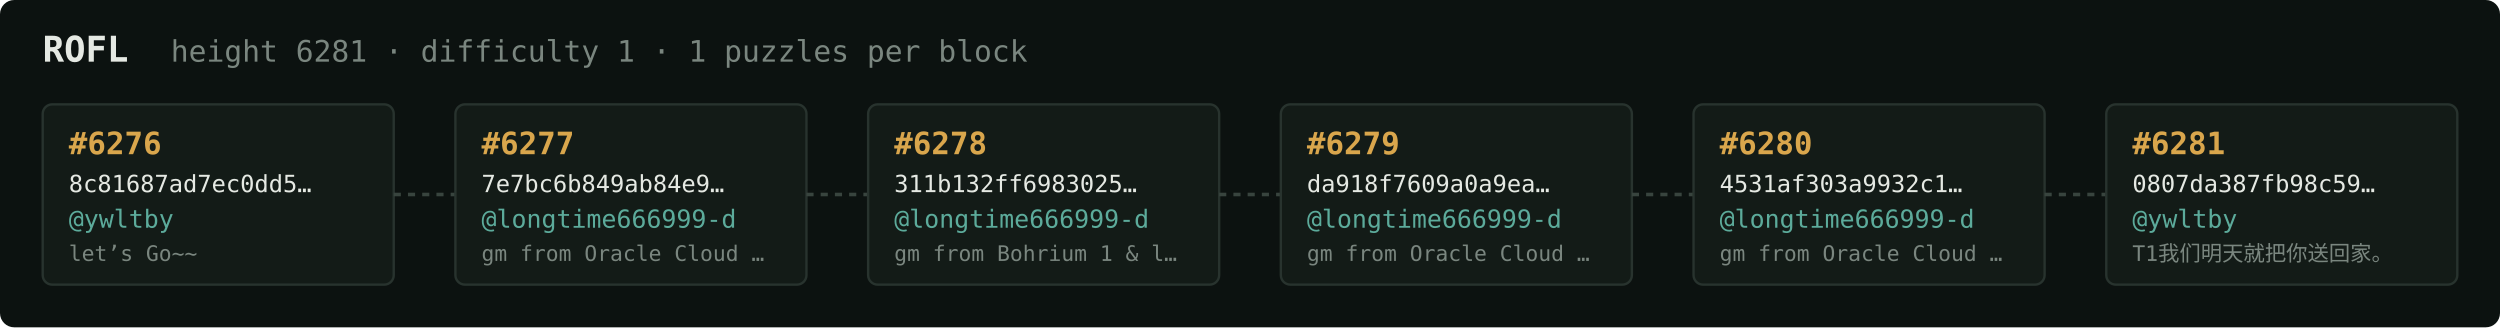
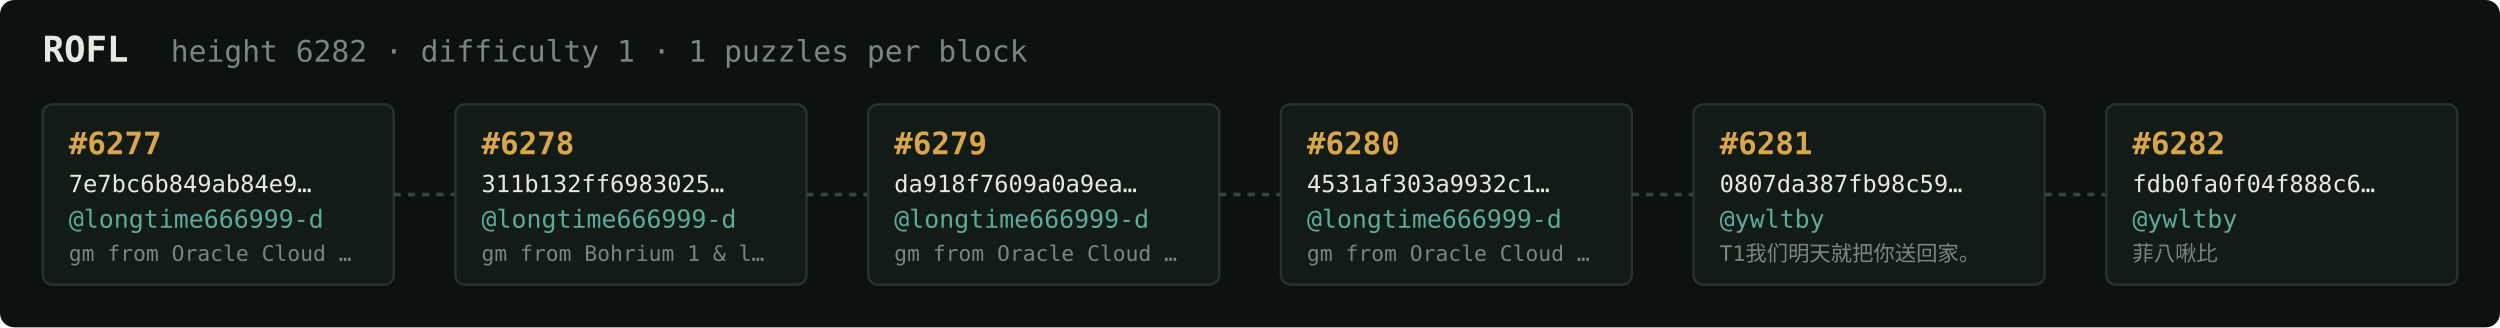
<svg xmlns="http://www.w3.org/2000/svg" width="1054" height="138" viewBox="0 0 1054 138" font-family="ui-monospace,SFMono-Regular,Menlo,monospace">
  <rect fill="#0c1210" width="1054" height="138" rx="6" />
  <text x="18" y="26" fill="#e5e9e3" font-size="15" font-weight="700">ROFL</text>
-   <text x="72" y="26" fill="#7a867f" font-size="12.5">height 6281 · difficulty 1 · 1 puzzles per block</text>
+   <text x="72" y="26" fill="#7a867f" font-size="12.5">height 6282 · difficulty 1 · 1 puzzles per block</text>
  <rect x="18" y="44" width="148" height="76" rx="4" fill="#131b17" stroke="#28332e" stroke-width="1" />
-   <text x="29" y="65" fill="#d9a64c" font-size="13" font-weight="700">#6276</text>
-   <text x="29" y="81" fill="#e5e9e3" font-size="10">8c81687ad7ec0dd5…</text>
-   <text x="29" y="96" fill="#5cab9b" font-size="10.5">@ywltby</text>
-   <text x="29" y="110" fill="#7a867f" font-size="9">let’s Go~~</text>
+   <text x="29" y="65" fill="#d9a64c" font-size="13" font-weight="700">#6277</text>
+   <text x="29" y="81" fill="#e5e9e3" font-size="10">7e7bc6b849ab84e9…</text>
+   <text x="29" y="96" fill="#5cab9b" font-size="10.5">@longtime666999-d</text>
+   <text x="29" y="110" fill="#7a867f" font-size="9">gm from Oracle Cloud …</text>
  <line x1="166" y1="82.0" x2="192" y2="82.0" stroke="#38443e" stroke-width="1.5" stroke-dasharray="3 3" />
  <rect x="192" y="44" width="148" height="76" rx="4" fill="#131b17" stroke="#28332e" stroke-width="1" />
-   <text x="203" y="65" fill="#d9a64c" font-size="13" font-weight="700">#6277</text>
-   <text x="203" y="81" fill="#e5e9e3" font-size="10">7e7bc6b849ab84e9…</text>
+   <text x="203" y="65" fill="#d9a64c" font-size="13" font-weight="700">#6278</text>
+   <text x="203" y="81" fill="#e5e9e3" font-size="10">311b132ff6983025…</text>
  <text x="203" y="96" fill="#5cab9b" font-size="10.5">@longtime666999-d</text>
-   <text x="203" y="110" fill="#7a867f" font-size="9">gm from Oracle Cloud …</text>
+   <text x="203" y="110" fill="#7a867f" font-size="9">gm from Bohrium 1 &amp; l…</text>
  <line x1="340" y1="82.0" x2="366" y2="82.0" stroke="#38443e" stroke-width="1.5" stroke-dasharray="3 3" />
  <rect x="366" y="44" width="148" height="76" rx="4" fill="#131b17" stroke="#28332e" stroke-width="1" />
-   <text x="377" y="65" fill="#d9a64c" font-size="13" font-weight="700">#6278</text>
-   <text x="377" y="81" fill="#e5e9e3" font-size="10">311b132ff6983025…</text>
+   <text x="377" y="65" fill="#d9a64c" font-size="13" font-weight="700">#6279</text>
+   <text x="377" y="81" fill="#e5e9e3" font-size="10">da918f7609a0a9ea…</text>
  <text x="377" y="96" fill="#5cab9b" font-size="10.5">@longtime666999-d</text>
-   <text x="377" y="110" fill="#7a867f" font-size="9">gm from Bohrium 1 &amp; l…</text>
+   <text x="377" y="110" fill="#7a867f" font-size="9">gm from Oracle Cloud …</text>
  <line x1="514" y1="82.0" x2="540" y2="82.0" stroke="#38443e" stroke-width="1.5" stroke-dasharray="3 3" />
  <rect x="540" y="44" width="148" height="76" rx="4" fill="#131b17" stroke="#28332e" stroke-width="1" />
-   <text x="551" y="65" fill="#d9a64c" font-size="13" font-weight="700">#6279</text>
-   <text x="551" y="81" fill="#e5e9e3" font-size="10">da918f7609a0a9ea…</text>
+   <text x="551" y="65" fill="#d9a64c" font-size="13" font-weight="700">#6280</text>
+   <text x="551" y="81" fill="#e5e9e3" font-size="10">4531af303a9932c1…</text>
  <text x="551" y="96" fill="#5cab9b" font-size="10.5">@longtime666999-d</text>
  <text x="551" y="110" fill="#7a867f" font-size="9">gm from Oracle Cloud …</text>
  <line x1="688" y1="82.0" x2="714" y2="82.0" stroke="#38443e" stroke-width="1.5" stroke-dasharray="3 3" />
  <rect x="714" y="44" width="148" height="76" rx="4" fill="#131b17" stroke="#28332e" stroke-width="1" />
-   <text x="725" y="65" fill="#d9a64c" font-size="13" font-weight="700">#6280</text>
-   <text x="725" y="81" fill="#e5e9e3" font-size="10">4531af303a9932c1…</text>
-   <text x="725" y="96" fill="#5cab9b" font-size="10.5">@longtime666999-d</text>
-   <text x="725" y="110" fill="#7a867f" font-size="9">gm from Oracle Cloud …</text>
+   <text x="725" y="65" fill="#d9a64c" font-size="13" font-weight="700">#6281</text>
+   <text x="725" y="81" fill="#e5e9e3" font-size="10">0807da387fb98c59…</text>
+   <text x="725" y="96" fill="#5cab9b" font-size="10.5">@ywltby</text>
+   <text x="725" y="110" fill="#7a867f" font-size="9">T1我们明天就把你送回家。</text>
  <line x1="862" y1="82.0" x2="888" y2="82.0" stroke="#38443e" stroke-width="1.5" stroke-dasharray="3 3" />
  <rect x="888" y="44" width="148" height="76" rx="4" fill="#131b17" stroke="#28332e" stroke-width="1" />
-   <text x="899" y="65" fill="#d9a64c" font-size="13" font-weight="700">#6281</text>
-   <text x="899" y="81" fill="#e5e9e3" font-size="10">0807da387fb98c59…</text>
+   <text x="899" y="65" fill="#d9a64c" font-size="13" font-weight="700">#6282</text>
+   <text x="899" y="81" fill="#e5e9e3" font-size="10">fdb0fa0f04f888c6…</text>
  <text x="899" y="96" fill="#5cab9b" font-size="10.5">@ywltby</text>
-   <text x="899" y="110" fill="#7a867f" font-size="9">T1我们明天就把你送回家。</text>
+   <text x="899" y="110" fill="#7a867f" font-size="9">菲八啾比</text>
</svg>
